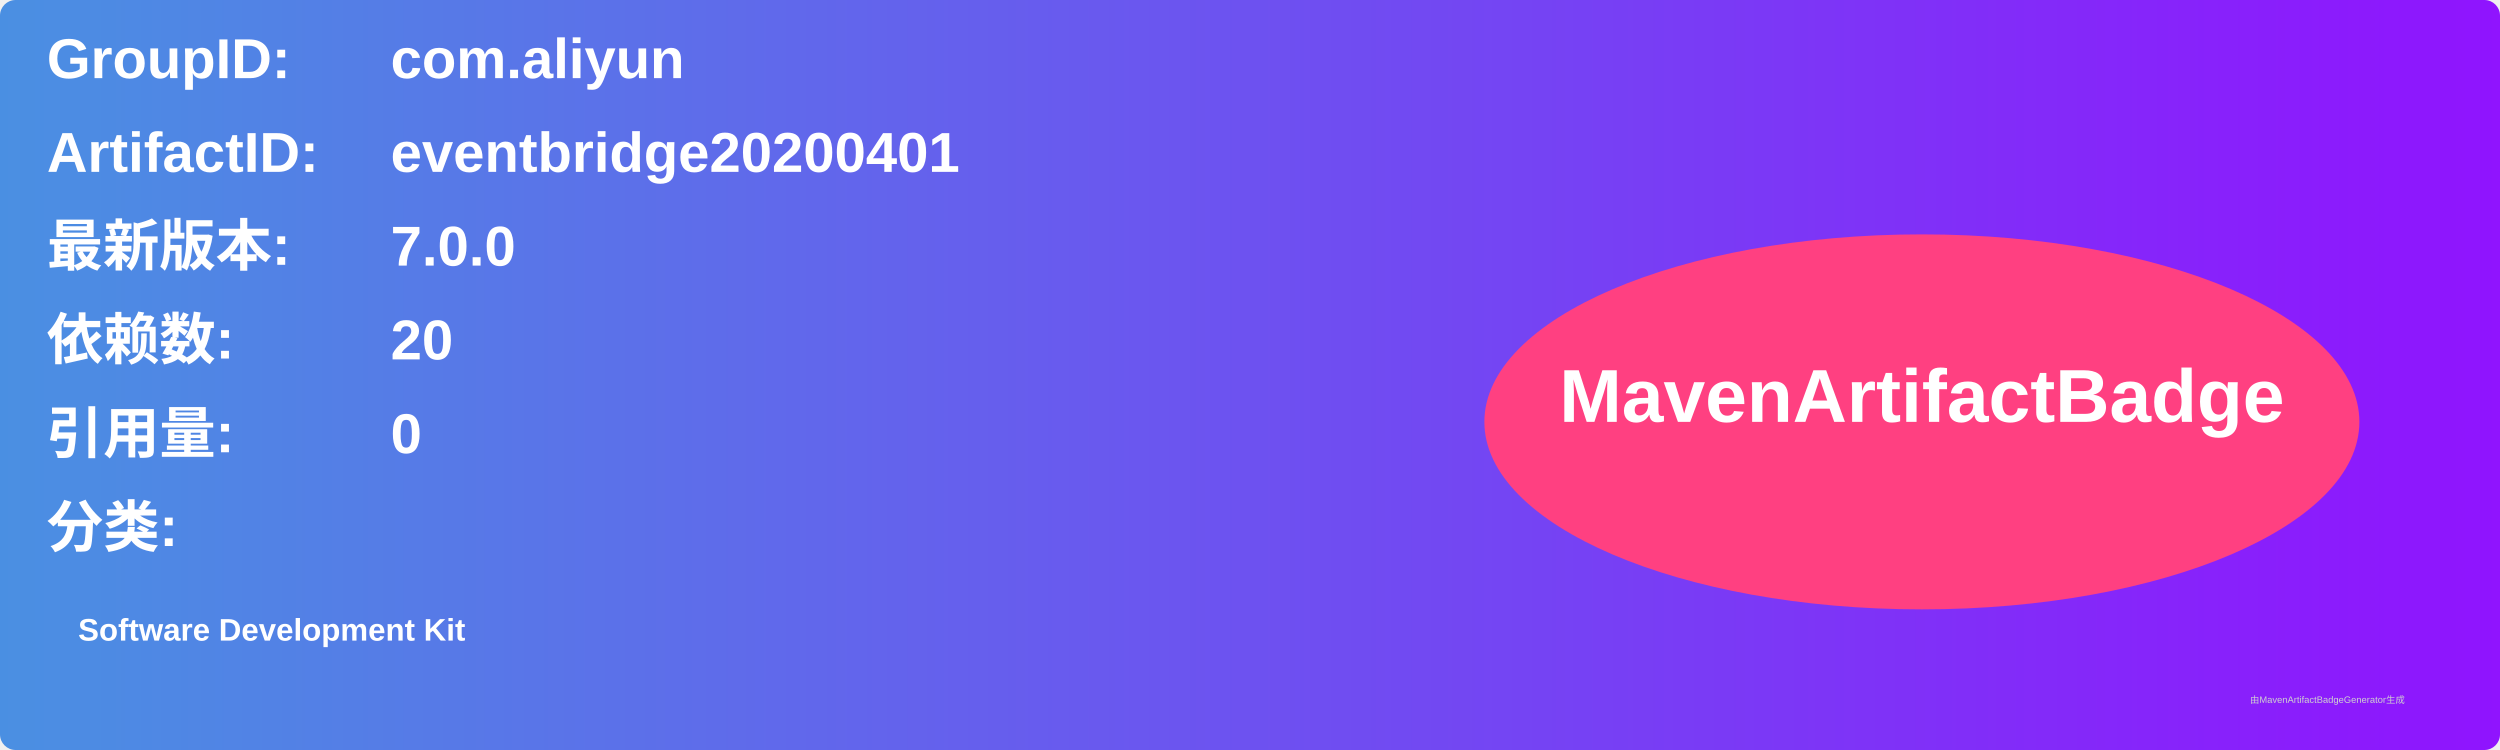
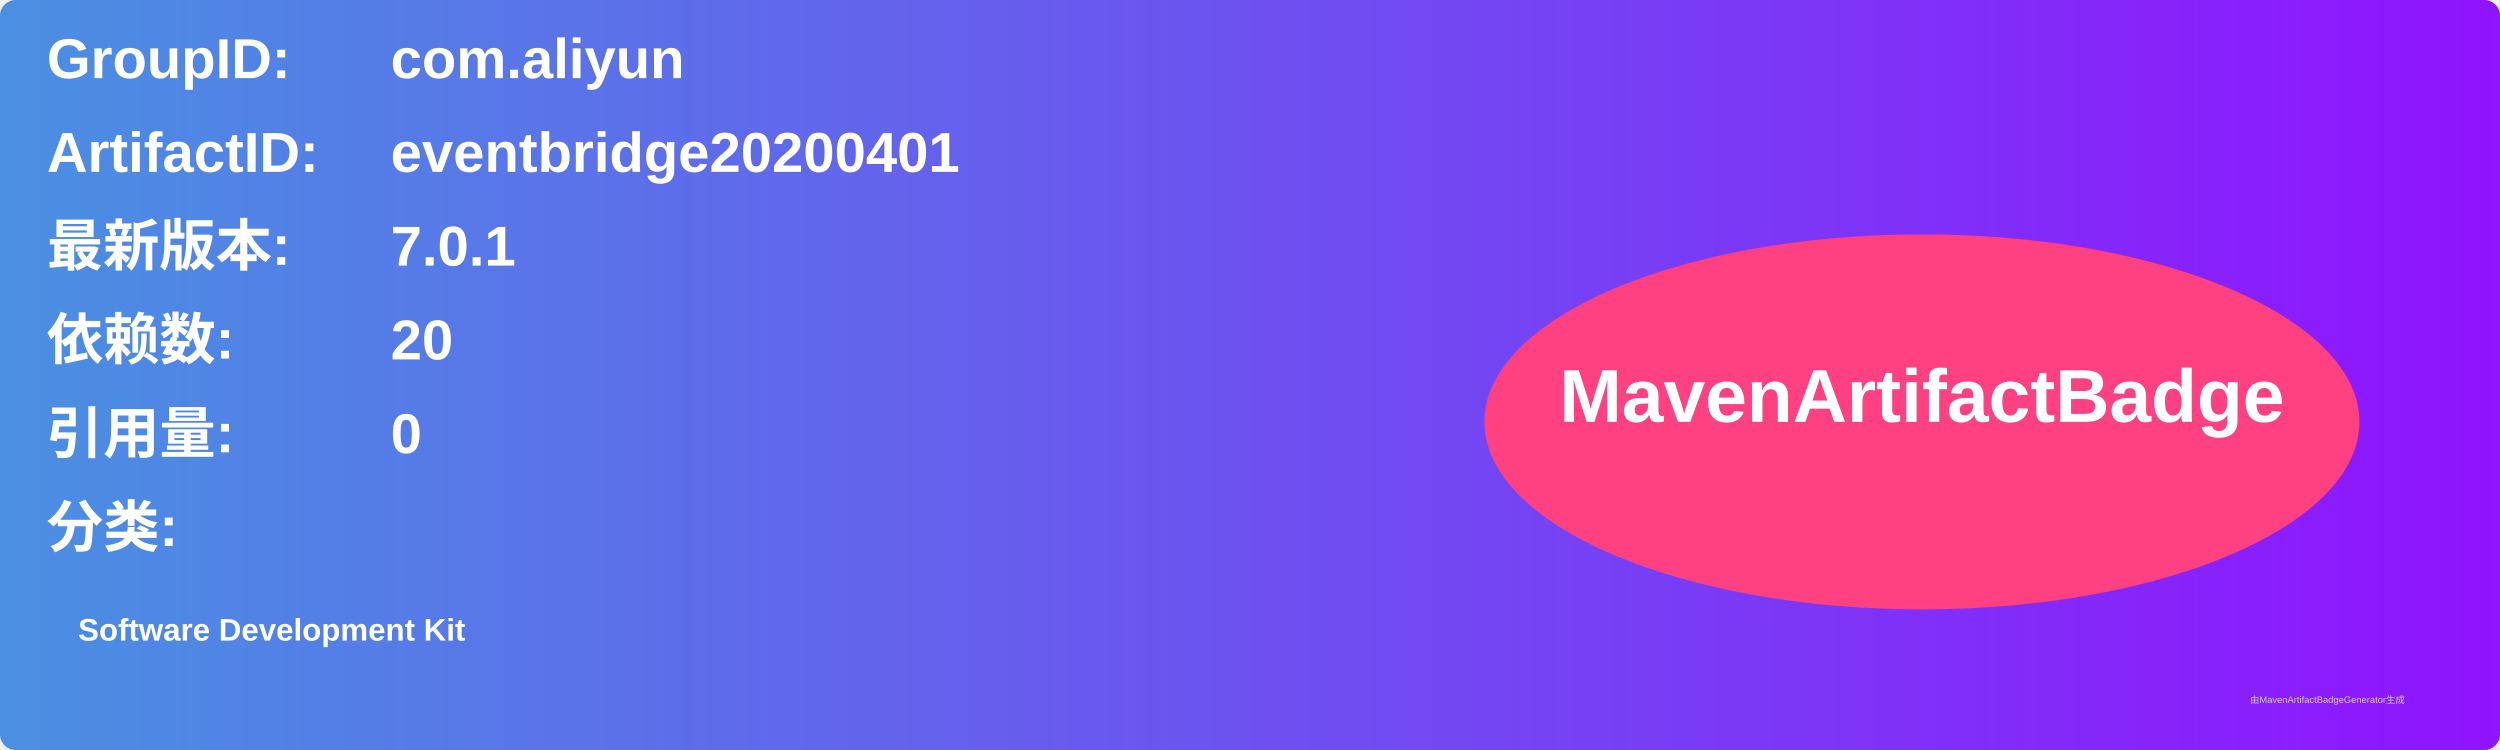
<svg xmlns="http://www.w3.org/2000/svg" width="800" height="240" viewBox="0 0 800 240">
  <linearGradient id="grad" x1="0%" y1="0%" x2="100%" y2="0%">
    <stop offset="0%" stop-color="#4a90e2" />
    <stop offset="100%" stop-color="#9013fe" />
  </linearGradient>
  <rect width="100%" height="100%" rx="5" ry="5" fill="url(#grad)" />
  <g transform="translate(15, 15)">
    <text x="0" y="10" font-family="Arial" font-size="18" fill="white" font-weight="bold" width="260">GroupID:</text>
    <text x="110" y="10" font-family="Arial" font-size="18" fill="white" font-weight="bold" width="460">com.aliyun</text>
    <text x="0" y="40" font-family="Arial" font-size="18" fill="white" font-weight="bold" width="260">ArtifactID:</text>
    <text x="110" y="40" font-family="Arial" font-size="18" fill="white" font-weight="bold" width="460">eventbridge20200401</text>
    <text x="0" y="70" font-family="Arial" font-size="18" fill="white" font-weight="bold">最新版本:</text>
    <text x="110" y="70" font-family="Arial" font-size="18" fill="white" font-weight="bold">
-       <tspan font-weight="bold">7.0.0</tspan>
+       <tspan font-weight="bold">7.0.1</tspan>
    </text>
    <text x="0" y="100" font-family="Arial" font-size="18" fill="white" font-weight="bold">依赖数: </text>
    <text x="110" y="100" font-family="Arial" font-size="18" fill="white">
      <tspan font-weight="bold">20</tspan>
    </text>
    <text x="0" y="130" font-family="Arial" font-size="18" fill="white" font-weight="bold">引用量: </text>
    <text x="110" y="130" font-family="Arial" font-size="18" fill="white">
      <tspan font-weight="bold">0</tspan>
    </text>
    <text x="0" y="160" font-family="Arial" font-size="18" fill="white" font-weight="bold">分类:</text>
    <text x="10" y="190" font-family="Arial" font-size="10" fill="white">
      <tspan font-weight="bold">Software Development Kit</tspan>
    </text>
    <ellipse cx="600" cy="120" rx="140" ry="60" fill="#ff4081" />
    <text x="600" y="120" text-anchor="middle" font-family="Arial" font-size="24" fill="white" font-weight="bold">MavenArtifactBadge</text>
  </g>
  <text x="720" y="225" font-family="Arial" font-size="3" fill="#d0d0d0">由MavenArtifactBadgeGenerator生成</text>
</svg>
